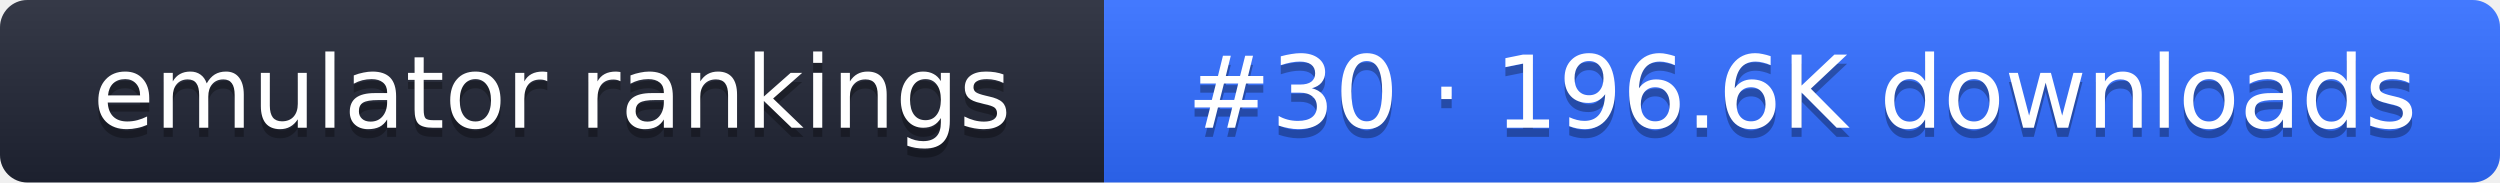
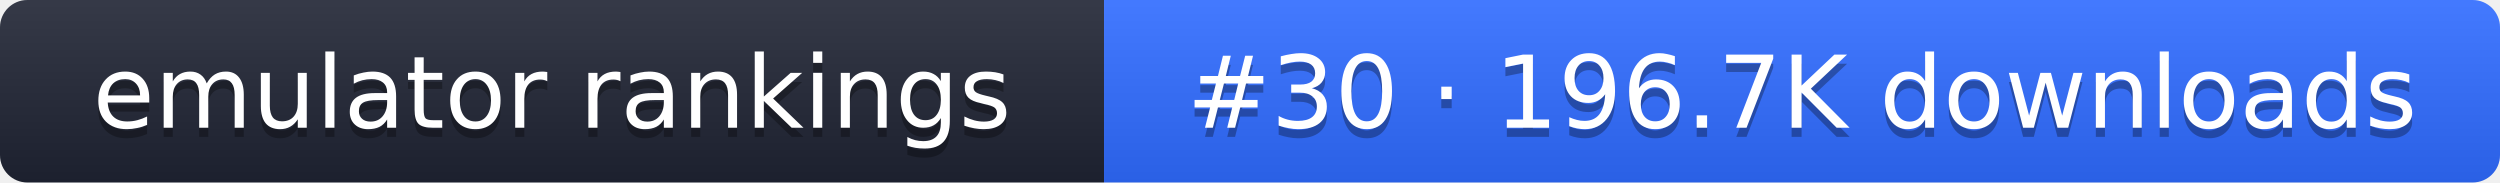
- <svg xmlns="http://www.w3.org/2000/svg" width="274" height="20" role="img" aria-label="emulator rankings: #30 · 196.6K downloads">
+ <svg xmlns="http://www.w3.org/2000/svg" width="274" height="20" role="img" aria-label="emulator rankings: #30 · 196.7K downloads">
  <linearGradient id="g" x2="0" y2="100%">
    <stop offset="0" stop-color="#fff" stop-opacity=".1" />
    <stop offset="1" stop-opacity=".1" />
  </linearGradient>
  <clipPath id="r">
    <rect width="274" height="20" rx="3" fill="#fff" />
  </clipPath>
  <g clip-path="url(#r)">
    <rect width="121" height="20" fill="#1f2433" />
    <rect x="121" width="153" height="20" fill="#2f6bff" />
    <rect width="274" height="20" fill="url(#g)" />
  </g>
  <g fill="#fff" text-anchor="middle" font-family="Verdana,DejaVu Sans,sans-serif" font-size="11">
    <text x="60.5" y="15" fill="#010101" fill-opacity=".3">emulator rankings</text>
    <text x="60.5" y="14">emulator rankings</text>
-     <text x="197.5" y="15" fill="#010101" fill-opacity=".3">#30 · 196.6K downloads</text>
-     <text x="197.5" y="14">#30 · 196.6K downloads</text>
+     <text x="197.5" y="15" fill="#010101" fill-opacity=".3">#30 · 196.7K downloads</text>
+     <text x="197.5" y="14">#30 · 196.7K downloads</text>
  </g>
</svg>
